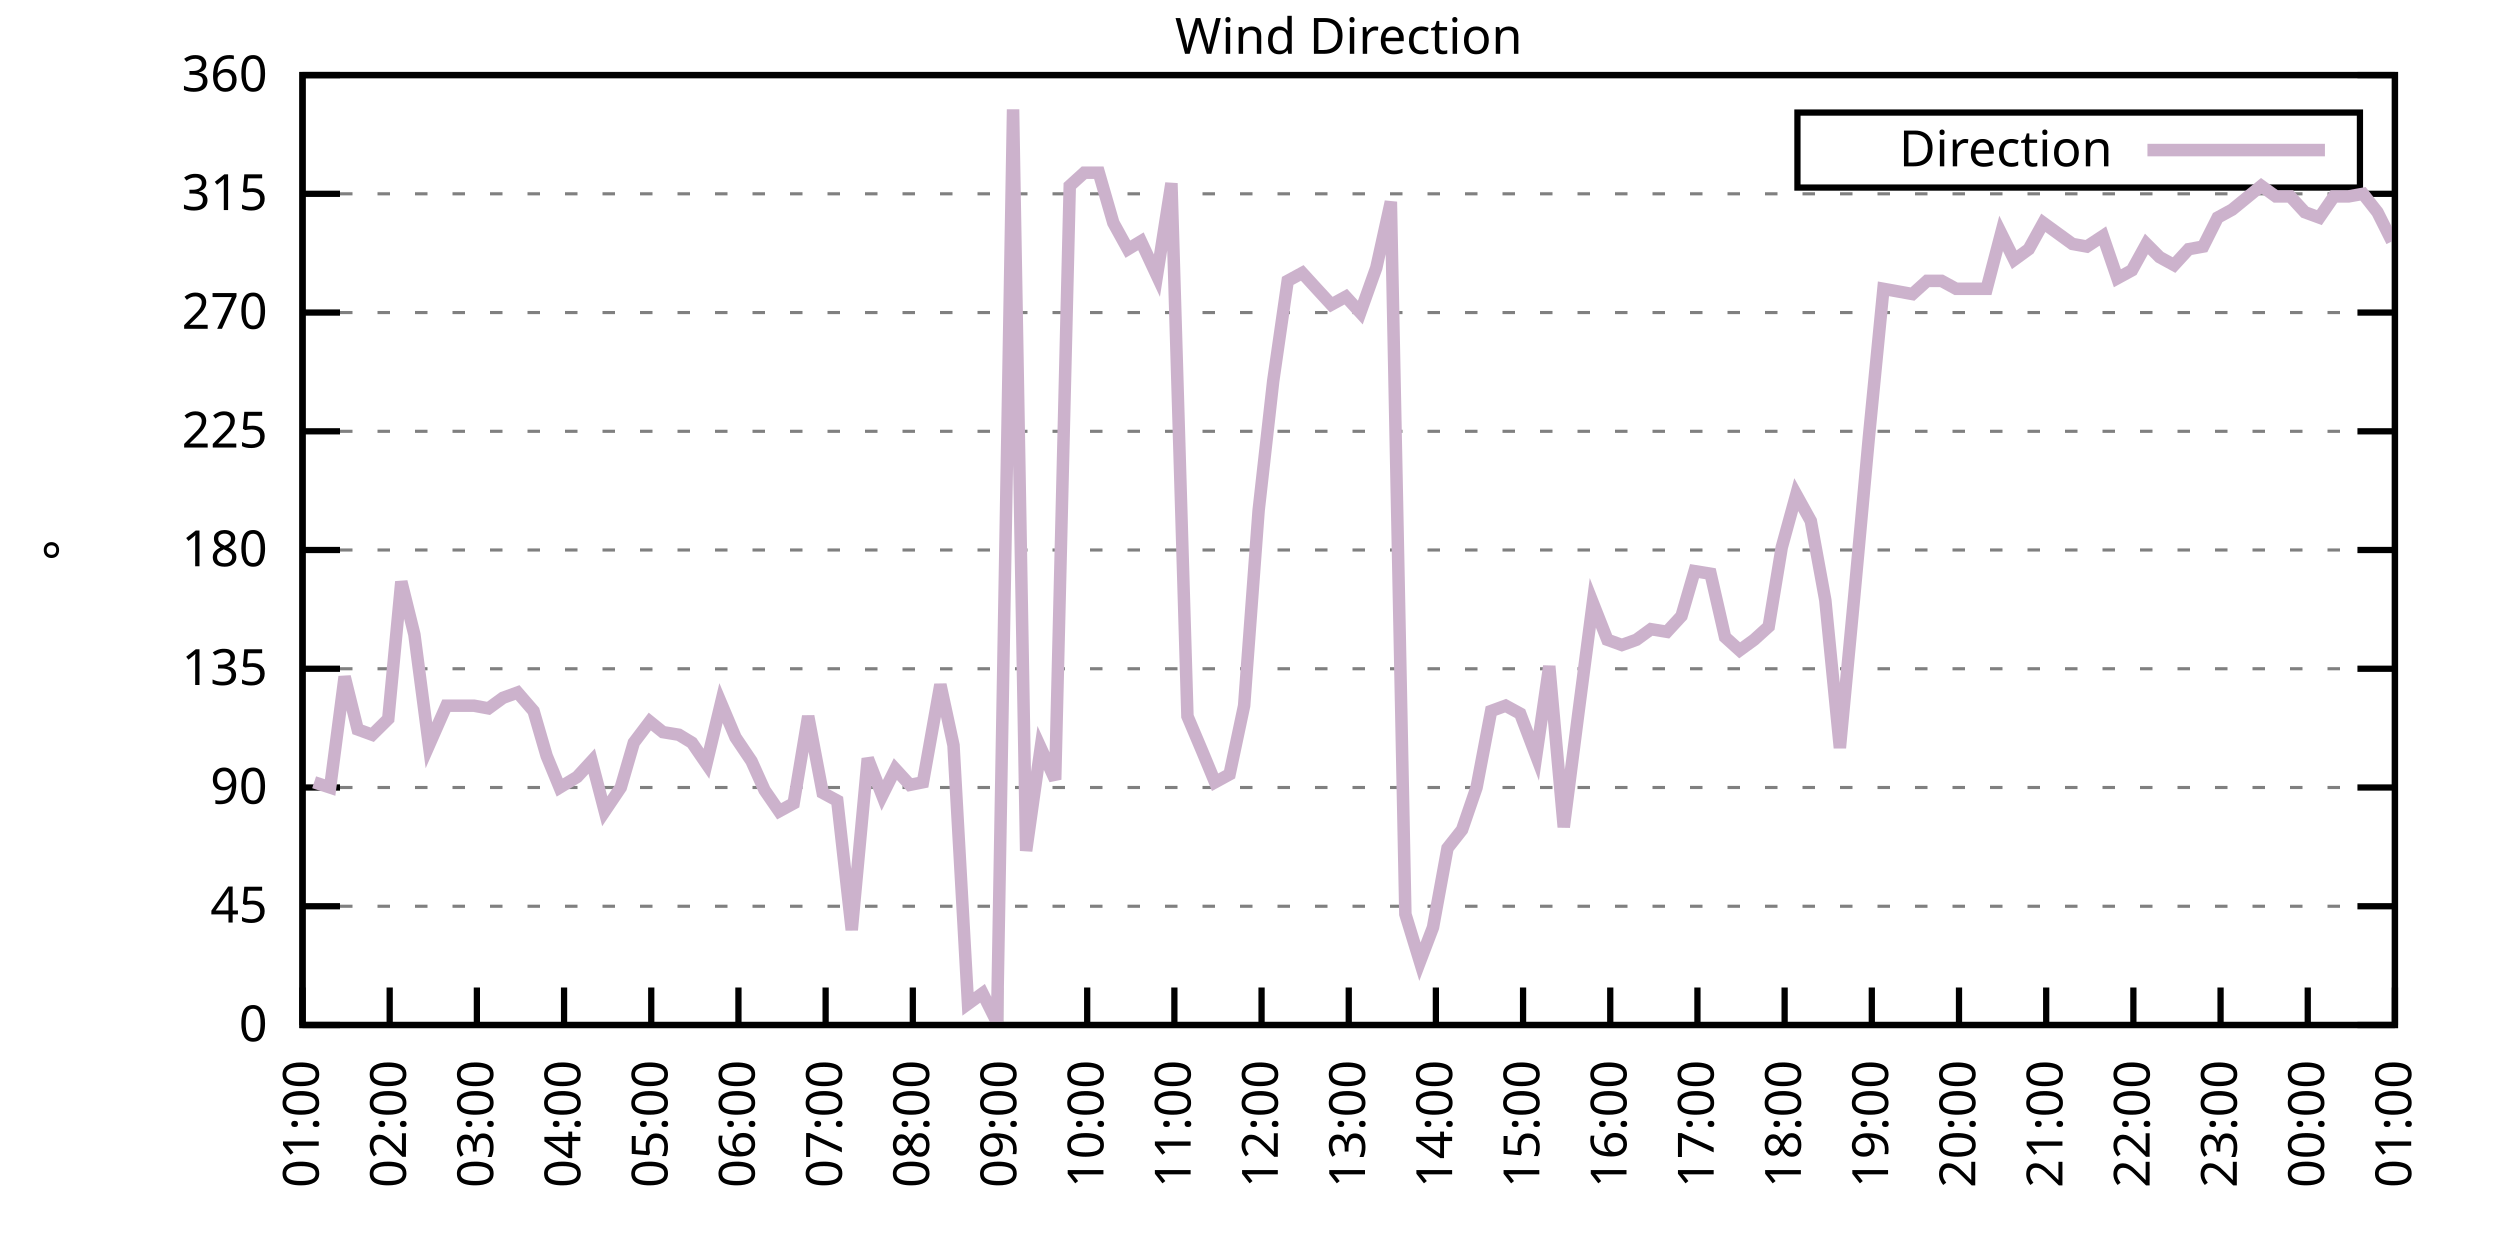
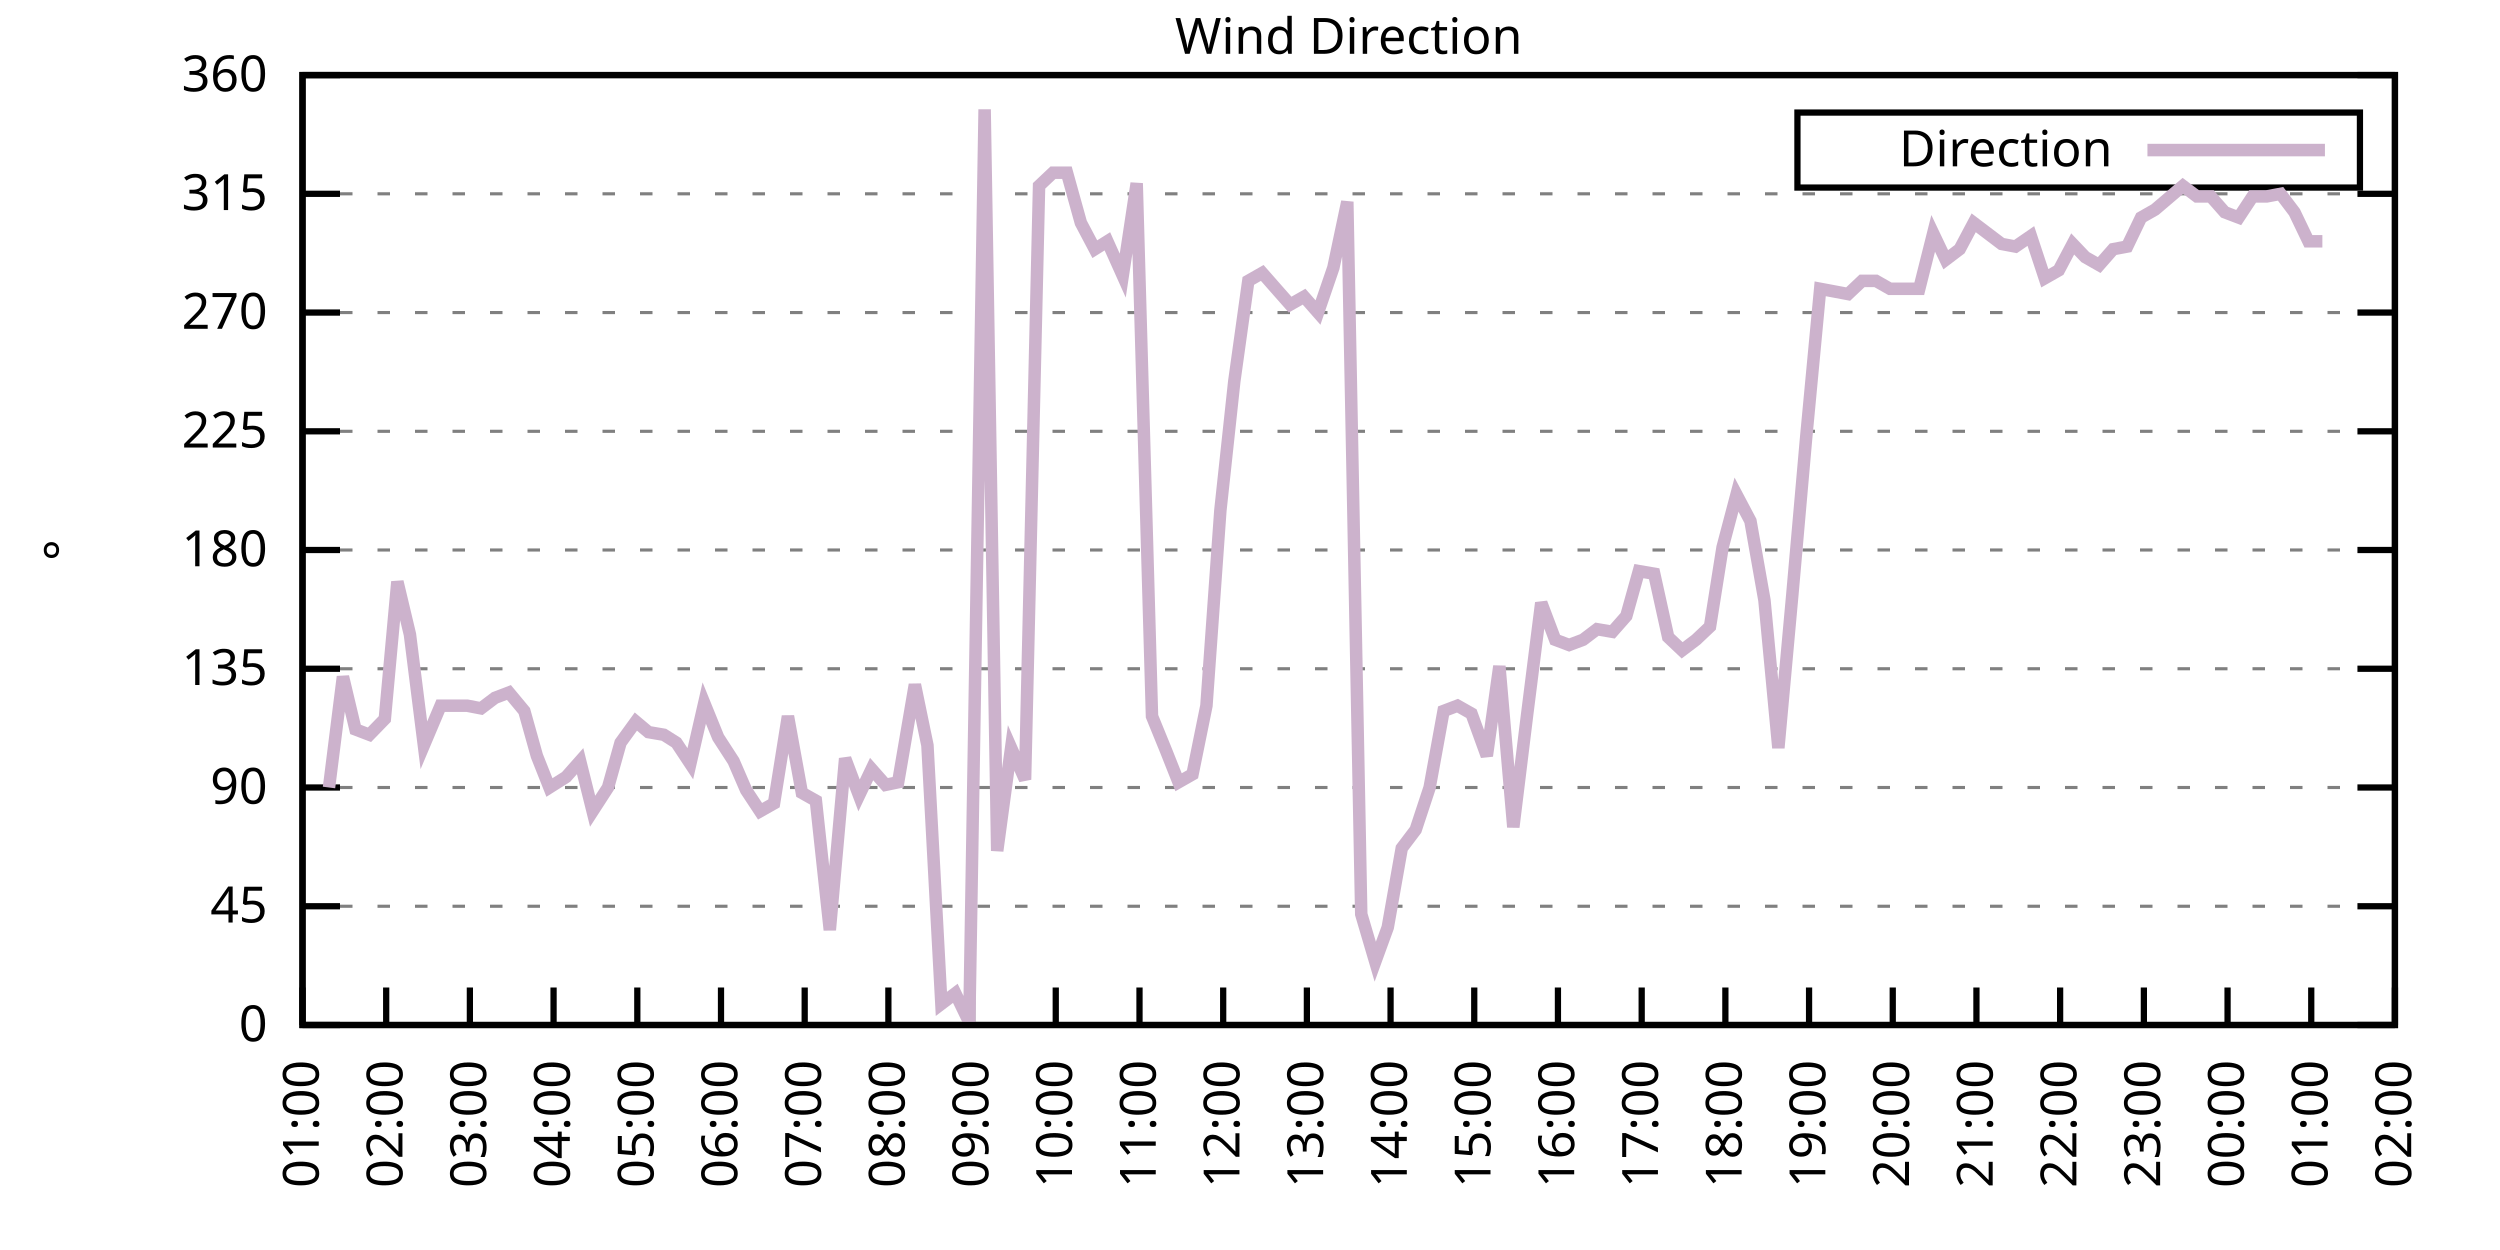
<svg xmlns="http://www.w3.org/2000/svg" xmlns:xlink="http://www.w3.org/1999/xlink" width="400" height="200" viewBox="0 0 400 200">
  <g id="gnuplot_canvas">
    <rect x="0" y="0" width="400" height="200" fill="none" />
    <defs>
      <circle id="gpDot" r="0.5" stroke-width="0.5" stroke="currentColor" />
      <path id="gpPt0" stroke-width="0.333" stroke="currentColor" d="M-1,0 h2 M0,-1 v2" />
      <path id="gpPt1" stroke-width="0.333" stroke="currentColor" d="M-1,-1 L1,1 M1,-1 L-1,1" />
      <path id="gpPt2" stroke-width="0.333" stroke="currentColor" d="M-1,0 L1,0 M0,-1 L0,1 M-1,-1 L1,1 M-1,1 L1,-1" />
      <rect id="gpPt3" stroke-width="0.333" stroke="currentColor" x="-1" y="-1" width="2" height="2" />
      <rect id="gpPt4" stroke-width="0.333" stroke="currentColor" fill="currentColor" x="-1" y="-1" width="2" height="2" />
      <circle id="gpPt5" stroke-width="0.333" stroke="currentColor" cx="0" cy="0" r="1" />
      <use xlink:href="#gpPt5" id="gpPt6" fill="currentColor" stroke="none" />
      <path id="gpPt7" stroke-width="0.333" stroke="currentColor" d="M0,-1.33 L-1.33,0.67 L1.33,0.67 z" />
      <use xlink:href="#gpPt7" id="gpPt8" fill="currentColor" stroke="none" />
      <use xlink:href="#gpPt7" id="gpPt9" stroke="currentColor" transform="rotate(180)" />
      <use xlink:href="#gpPt9" id="gpPt10" fill="currentColor" stroke="none" />
      <use xlink:href="#gpPt3" id="gpPt11" stroke="currentColor" transform="rotate(45)" />
      <use xlink:href="#gpPt11" id="gpPt12" fill="currentColor" stroke="none" />
      <path id="gpPt13" stroke-width="0.333" stroke="currentColor" d="M0,1.330 L1.265,0.411 L0.782,-1.067 L-0.782,-1.076 L-1.265,0.411 z" />
      <use xlink:href="#gpPt13" id="gpPt14" fill="currentColor" stroke="none" />
      <filter id="textbox" filterUnits="objectBoundingBox" x="0" y="0" height="1" width="1">
        <feFlood flood-color="white" flood-opacity="1" result="bgnd" />
        <feComposite in="SourceGraphic" in2="bgnd" operator="atop" />
      </filter>
      <filter id="greybox" filterUnits="objectBoundingBox" x="0" y="0" height="1" width="1">
        <feFlood flood-color="lightgrey" flood-opacity="1" result="grey" />
        <feComposite in="SourceGraphic" in2="grey" operator="atop" />
      </filter>
    </defs>
    <g fill="none" color="white" stroke="currentColor" stroke-width="1.00" stroke-linecap="butt" stroke-linejoin="miter">
</g>
    <g fill="none" color="black" stroke="currentColor" stroke-width="1.00" stroke-linecap="butt" stroke-linejoin="miter">
      <g stroke="none" shape-rendering="crispEdges">
        <polygon fill="rgb(255, 255, 255)" points="48.40,164.00 383.18,164.00 383.18,12.02 48.40,12.02 " />
      </g>
    </g>
    <g fill="none" color="black" stroke="currentColor" stroke-width="1.00" stroke-linecap="butt" stroke-linejoin="miter">
</g>
    <g fill="none" color="black" stroke="black" stroke-width="0.50" stroke-linecap="butt" stroke-linejoin="miter">
</g>
    <g fill="none" color="gray" stroke="currentColor" stroke-width="0.50" stroke-linecap="butt" stroke-linejoin="miter">
      <path stroke="gray" stroke-dasharray="2,4" class="gridline" d="M48.40,164.00 L383.19,164.00  " />
    </g>
    <g fill="none" color="gray" stroke="gray" stroke-width="1.00" stroke-linecap="butt" stroke-linejoin="miter">
</g>
    <g fill="none" color="black" stroke="currentColor" stroke-width="1.00" stroke-linecap="butt" stroke-linejoin="miter">
      <path stroke="black" d="M48.40,164.00 L54.40,164.00 M383.19,164.00 L377.19,164.00  " />
      <g transform="translate(42.80,166.60)" stroke="none" fill="black" font-family="Sans" font-size="8.00" text-anchor="end">
        <text>
          <tspan font-family="Sans"> 0</tspan>
        </text>
      </g>
    </g>
    <g fill="none" color="black" stroke="currentColor" stroke-width="1.00" stroke-linecap="butt" stroke-linejoin="miter">
</g>
    <g fill="none" color="black" stroke="black" stroke-width="0.50" stroke-linecap="butt" stroke-linejoin="miter">
</g>
    <g fill="none" color="gray" stroke="currentColor" stroke-width="0.50" stroke-linecap="butt" stroke-linejoin="miter">
      <path stroke="gray" stroke-dasharray="2,4" class="gridline" d="M48.40,145.00 L383.19,145.00  " />
    </g>
    <g fill="none" color="gray" stroke="gray" stroke-width="1.00" stroke-linecap="butt" stroke-linejoin="miter">
</g>
    <g fill="none" color="black" stroke="currentColor" stroke-width="1.00" stroke-linecap="butt" stroke-linejoin="miter">
      <path stroke="black" d="M48.40,145.00 L54.40,145.00 M383.19,145.00 L377.19,145.00  " />
      <g transform="translate(42.80,147.60)" stroke="none" fill="black" font-family="Sans" font-size="8.00" text-anchor="end">
        <text>
          <tspan font-family="Sans"> 45</tspan>
        </text>
      </g>
    </g>
    <g fill="none" color="black" stroke="currentColor" stroke-width="1.00" stroke-linecap="butt" stroke-linejoin="miter">
</g>
    <g fill="none" color="black" stroke="black" stroke-width="0.50" stroke-linecap="butt" stroke-linejoin="miter">
</g>
    <g fill="none" color="gray" stroke="currentColor" stroke-width="0.50" stroke-linecap="butt" stroke-linejoin="miter">
      <path stroke="gray" stroke-dasharray="2,4" class="gridline" d="M48.40,126.00 L383.19,126.00  " />
    </g>
    <g fill="none" color="gray" stroke="gray" stroke-width="1.00" stroke-linecap="butt" stroke-linejoin="miter">
</g>
    <g fill="none" color="black" stroke="currentColor" stroke-width="1.00" stroke-linecap="butt" stroke-linejoin="miter">
      <path stroke="black" d="M48.40,126.00 L54.40,126.00 M383.19,126.00 L377.19,126.00  " />
      <g transform="translate(42.80,128.60)" stroke="none" fill="black" font-family="Sans" font-size="8.00" text-anchor="end">
        <text>
          <tspan font-family="Sans"> 90</tspan>
        </text>
      </g>
    </g>
    <g fill="none" color="black" stroke="currentColor" stroke-width="1.00" stroke-linecap="butt" stroke-linejoin="miter">
</g>
    <g fill="none" color="black" stroke="black" stroke-width="0.50" stroke-linecap="butt" stroke-linejoin="miter">
</g>
    <g fill="none" color="gray" stroke="currentColor" stroke-width="0.50" stroke-linecap="butt" stroke-linejoin="miter">
      <path stroke="gray" stroke-dasharray="2,4" class="gridline" d="M48.40,107.00 L383.19,107.00  " />
    </g>
    <g fill="none" color="gray" stroke="gray" stroke-width="1.00" stroke-linecap="butt" stroke-linejoin="miter">
</g>
    <g fill="none" color="black" stroke="currentColor" stroke-width="1.00" stroke-linecap="butt" stroke-linejoin="miter">
      <path stroke="black" d="M48.40,107.00 L54.40,107.00 M383.19,107.00 L377.19,107.00  " />
      <g transform="translate(42.80,109.60)" stroke="none" fill="black" font-family="Sans" font-size="8.00" text-anchor="end">
        <text>
          <tspan font-family="Sans"> 135</tspan>
        </text>
      </g>
    </g>
    <g fill="none" color="black" stroke="currentColor" stroke-width="1.00" stroke-linecap="butt" stroke-linejoin="miter">
</g>
    <g fill="none" color="black" stroke="black" stroke-width="0.50" stroke-linecap="butt" stroke-linejoin="miter">
</g>
    <g fill="none" color="gray" stroke="currentColor" stroke-width="0.50" stroke-linecap="butt" stroke-linejoin="miter">
      <path stroke="gray" stroke-dasharray="2,4" class="gridline" d="M48.40,88.00 L383.19,88.00  " />
    </g>
    <g fill="none" color="gray" stroke="gray" stroke-width="1.00" stroke-linecap="butt" stroke-linejoin="miter">
</g>
    <g fill="none" color="black" stroke="currentColor" stroke-width="1.00" stroke-linecap="butt" stroke-linejoin="miter">
      <path stroke="black" d="M48.40,88.00 L54.40,88.00 M383.19,88.00 L377.19,88.00  " />
      <g transform="translate(42.80,90.60)" stroke="none" fill="black" font-family="Sans" font-size="8.00" text-anchor="end">
        <text>
          <tspan font-family="Sans"> 180</tspan>
        </text>
      </g>
    </g>
    <g fill="none" color="black" stroke="currentColor" stroke-width="1.00" stroke-linecap="butt" stroke-linejoin="miter">
</g>
    <g fill="none" color="black" stroke="black" stroke-width="0.50" stroke-linecap="butt" stroke-linejoin="miter">
</g>
    <g fill="none" color="gray" stroke="currentColor" stroke-width="0.50" stroke-linecap="butt" stroke-linejoin="miter">
      <path stroke="gray" stroke-dasharray="2,4" class="gridline" d="M48.40,69.01 L383.19,69.01  " />
    </g>
    <g fill="none" color="gray" stroke="gray" stroke-width="1.00" stroke-linecap="butt" stroke-linejoin="miter">
</g>
    <g fill="none" color="black" stroke="currentColor" stroke-width="1.00" stroke-linecap="butt" stroke-linejoin="miter">
      <path stroke="black" d="M48.40,69.01 L54.40,69.01 M383.19,69.01 L377.19,69.01  " />
      <g transform="translate(42.80,71.61)" stroke="none" fill="black" font-family="Sans" font-size="8.00" text-anchor="end">
        <text>
          <tspan font-family="Sans"> 225</tspan>
        </text>
      </g>
    </g>
    <g fill="none" color="black" stroke="currentColor" stroke-width="1.00" stroke-linecap="butt" stroke-linejoin="miter">
</g>
    <g fill="none" color="black" stroke="black" stroke-width="0.50" stroke-linecap="butt" stroke-linejoin="miter">
</g>
    <g fill="none" color="gray" stroke="currentColor" stroke-width="0.50" stroke-linecap="butt" stroke-linejoin="miter">
      <path stroke="gray" stroke-dasharray="2,4" class="gridline" d="M48.40,50.01 L383.19,50.01  " />
    </g>
    <g fill="none" color="gray" stroke="gray" stroke-width="1.00" stroke-linecap="butt" stroke-linejoin="miter">
</g>
    <g fill="none" color="black" stroke="currentColor" stroke-width="1.00" stroke-linecap="butt" stroke-linejoin="miter">
      <path stroke="black" d="M48.40,50.01 L54.40,50.01 M383.19,50.01 L377.19,50.01  " />
      <g transform="translate(42.80,52.61)" stroke="none" fill="black" font-family="Sans" font-size="8.00" text-anchor="end">
        <text>
          <tspan font-family="Sans"> 270</tspan>
        </text>
      </g>
    </g>
    <g fill="none" color="black" stroke="currentColor" stroke-width="1.00" stroke-linecap="butt" stroke-linejoin="miter">
</g>
    <g fill="none" color="black" stroke="black" stroke-width="0.50" stroke-linecap="butt" stroke-linejoin="miter">
</g>
    <g fill="none" color="gray" stroke="currentColor" stroke-width="0.50" stroke-linecap="butt" stroke-linejoin="miter">
      <path stroke="gray" stroke-dasharray="2,4" class="gridline" d="M48.40,31.01 L383.19,31.01  " />
    </g>
    <g fill="none" color="gray" stroke="gray" stroke-width="1.00" stroke-linecap="butt" stroke-linejoin="miter">
</g>
    <g fill="none" color="black" stroke="currentColor" stroke-width="1.00" stroke-linecap="butt" stroke-linejoin="miter">
      <path stroke="black" d="M48.40,31.01 L54.40,31.01 M383.19,31.01 L377.19,31.01  " />
      <g transform="translate(42.80,33.61)" stroke="none" fill="black" font-family="Sans" font-size="8.00" text-anchor="end">
        <text>
          <tspan font-family="Sans"> 315</tspan>
        </text>
      </g>
    </g>
    <g fill="none" color="black" stroke="currentColor" stroke-width="1.00" stroke-linecap="butt" stroke-linejoin="miter">
</g>
    <g fill="none" color="black" stroke="black" stroke-width="0.50" stroke-linecap="butt" stroke-linejoin="miter">
</g>
    <g fill="none" color="gray" stroke="currentColor" stroke-width="0.50" stroke-linecap="butt" stroke-linejoin="miter">
      <path stroke="gray" stroke-dasharray="2,4" class="gridline" d="M48.40,12.01 L383.19,12.01  " />
    </g>
    <g fill="none" color="gray" stroke="gray" stroke-width="1.00" stroke-linecap="butt" stroke-linejoin="miter">
</g>
    <g fill="none" color="black" stroke="currentColor" stroke-width="1.00" stroke-linecap="butt" stroke-linejoin="miter">
      <path stroke="black" d="M48.40,12.01 L54.40,12.01 M383.19,12.01 L377.19,12.01  " />
      <g transform="translate(42.80,14.61)" stroke="none" fill="black" font-family="Sans" font-size="8.00" text-anchor="end">
        <text>
          <tspan font-family="Sans"> 360</tspan>
        </text>
      </g>
    </g>
    <g fill="none" color="black" stroke="currentColor" stroke-width="1.00" stroke-linecap="butt" stroke-linejoin="miter">
      <path stroke="black" d="M48.40,164.00 L48.40,158.00  " />
      <g transform="translate(51.00,169.60) rotate(270.00)" stroke="none" fill="black" font-family="Sans" font-size="8.00" text-anchor="end">
        <text>
          <tspan font-family="Sans">01:00</tspan>
        </text>
      </g>
    </g>
    <g fill="none" color="black" stroke="currentColor" stroke-width="1.00" stroke-linecap="butt" stroke-linejoin="miter">
-       <path stroke="black" d="M62.35,164.00 L62.35,158.00  " />
-       <g transform="translate(64.95,169.60) rotate(270.00)" stroke="none" fill="black" font-family="Sans" font-size="8.00" text-anchor="end">
+       <path stroke="black" d="M61.79,164.00 L61.79,158.00  " />
+       <g transform="translate(64.39,169.60) rotate(270.00)" stroke="none" fill="black" font-family="Sans" font-size="8.00" text-anchor="end">
        <text>
          <tspan font-family="Sans">02:00</tspan>
        </text>
      </g>
    </g>
    <g fill="none" color="black" stroke="currentColor" stroke-width="1.00" stroke-linecap="butt" stroke-linejoin="miter">
-       <path stroke="black" d="M76.30,164.00 L76.30,158.00  " />
-       <g transform="translate(78.90,169.60) rotate(270.00)" stroke="none" fill="black" font-family="Sans" font-size="8.00" text-anchor="end">
+       <path stroke="black" d="M75.18,164.00 L75.18,158.00  " />
+       <g transform="translate(77.78,169.60) rotate(270.00)" stroke="none" fill="black" font-family="Sans" font-size="8.00" text-anchor="end">
        <text>
          <tspan font-family="Sans">03:00</tspan>
        </text>
      </g>
    </g>
    <g fill="none" color="black" stroke="currentColor" stroke-width="1.00" stroke-linecap="butt" stroke-linejoin="miter">
-       <path stroke="black" d="M90.25,164.00 L90.25,158.00  " />
-       <g transform="translate(92.85,169.60) rotate(270.00)" stroke="none" fill="black" font-family="Sans" font-size="8.00" text-anchor="end">
+       <path stroke="black" d="M88.57,164.00 L88.57,158.00  " />
+       <g transform="translate(91.17,169.60) rotate(270.00)" stroke="none" fill="black" font-family="Sans" font-size="8.00" text-anchor="end">
        <text>
          <tspan font-family="Sans">04:00</tspan>
        </text>
      </g>
    </g>
    <g fill="none" color="black" stroke="currentColor" stroke-width="1.00" stroke-linecap="butt" stroke-linejoin="miter">
-       <path stroke="black" d="M104.20,164.00 L104.20,158.00  " />
-       <g transform="translate(106.80,169.60) rotate(270.00)" stroke="none" fill="black" font-family="Sans" font-size="8.00" text-anchor="end">
+       <path stroke="black" d="M101.97,164.00 L101.97,158.00  " />
+       <g transform="translate(104.57,169.60) rotate(270.00)" stroke="none" fill="black" font-family="Sans" font-size="8.00" text-anchor="end">
        <text>
          <tspan font-family="Sans">05:00</tspan>
        </text>
      </g>
    </g>
    <g fill="none" color="black" stroke="currentColor" stroke-width="1.00" stroke-linecap="butt" stroke-linejoin="miter">
-       <path stroke="black" d="M118.15,164.00 L118.15,158.00  " />
-       <g transform="translate(120.75,169.60) rotate(270.00)" stroke="none" fill="black" font-family="Sans" font-size="8.00" text-anchor="end">
+       <path stroke="black" d="M115.36,164.00 L115.36,158.00  " />
+       <g transform="translate(117.96,169.60) rotate(270.00)" stroke="none" fill="black" font-family="Sans" font-size="8.00" text-anchor="end">
        <text>
          <tspan font-family="Sans">06:00</tspan>
        </text>
      </g>
    </g>
    <g fill="none" color="black" stroke="currentColor" stroke-width="1.00" stroke-linecap="butt" stroke-linejoin="miter">
-       <path stroke="black" d="M132.10,164.00 L132.10,158.00  " />
-       <g transform="translate(134.70,169.60) rotate(270.00)" stroke="none" fill="black" font-family="Sans" font-size="8.00" text-anchor="end">
+       <path stroke="black" d="M128.75,164.00 L128.75,158.00  " />
+       <g transform="translate(131.35,169.60) rotate(270.00)" stroke="none" fill="black" font-family="Sans" font-size="8.00" text-anchor="end">
        <text>
          <tspan font-family="Sans">07:00</tspan>
        </text>
      </g>
    </g>
    <g fill="none" color="black" stroke="currentColor" stroke-width="1.00" stroke-linecap="butt" stroke-linejoin="miter">
-       <path stroke="black" d="M146.05,164.00 L146.05,158.00  " />
-       <g transform="translate(148.65,169.60) rotate(270.00)" stroke="none" fill="black" font-family="Sans" font-size="8.00" text-anchor="end">
+       <path stroke="black" d="M142.14,164.00 L142.14,158.00  " />
+       <g transform="translate(144.74,169.60) rotate(270.00)" stroke="none" fill="black" font-family="Sans" font-size="8.00" text-anchor="end">
        <text>
          <tspan font-family="Sans">08:00</tspan>
        </text>
      </g>
    </g>
    <g fill="none" color="black" stroke="currentColor" stroke-width="1.00" stroke-linecap="butt" stroke-linejoin="miter">
-       <path stroke="black" d="M160.00,164.00 L160.00,158.00  " />
-       <g transform="translate(162.60,169.60) rotate(270.00)" stroke="none" fill="black" font-family="Sans" font-size="8.00" text-anchor="end">
+       <path stroke="black" d="M155.53,164.00 L155.53,158.00  " />
+       <g transform="translate(158.13,169.60) rotate(270.00)" stroke="none" fill="black" font-family="Sans" font-size="8.00" text-anchor="end">
        <text>
          <tspan font-family="Sans">09:00</tspan>
        </text>
      </g>
    </g>
    <g fill="none" color="black" stroke="currentColor" stroke-width="1.00" stroke-linecap="butt" stroke-linejoin="miter">
-       <path stroke="black" d="M173.95,164.00 L173.95,158.00  " />
-       <g transform="translate(176.55,169.60) rotate(270.00)" stroke="none" fill="black" font-family="Sans" font-size="8.00" text-anchor="end">
+       <path stroke="black" d="M168.92,164.00 L168.92,158.00  " />
+       <g transform="translate(171.52,169.60) rotate(270.00)" stroke="none" fill="black" font-family="Sans" font-size="8.00" text-anchor="end">
        <text>
          <tspan font-family="Sans">10:00</tspan>
        </text>
      </g>
    </g>
    <g fill="none" color="black" stroke="currentColor" stroke-width="1.00" stroke-linecap="butt" stroke-linejoin="miter">
-       <path stroke="black" d="M187.90,164.00 L187.90,158.00  " />
-       <g transform="translate(190.50,169.60) rotate(270.00)" stroke="none" fill="black" font-family="Sans" font-size="8.00" text-anchor="end">
+       <path stroke="black" d="M182.32,164.00 L182.32,158.00  " />
+       <g transform="translate(184.92,169.60) rotate(270.00)" stroke="none" fill="black" font-family="Sans" font-size="8.00" text-anchor="end">
        <text>
          <tspan font-family="Sans">11:00</tspan>
        </text>
      </g>
    </g>
    <g fill="none" color="black" stroke="currentColor" stroke-width="1.00" stroke-linecap="butt" stroke-linejoin="miter">
-       <path stroke="black" d="M201.85,164.00 L201.85,158.00  " />
-       <g transform="translate(204.45,169.60) rotate(270.00)" stroke="none" fill="black" font-family="Sans" font-size="8.00" text-anchor="end">
+       <path stroke="black" d="M195.71,164.00 L195.71,158.00  " />
+       <g transform="translate(198.31,169.60) rotate(270.00)" stroke="none" fill="black" font-family="Sans" font-size="8.00" text-anchor="end">
        <text>
          <tspan font-family="Sans">12:00</tspan>
        </text>
      </g>
    </g>
    <g fill="none" color="black" stroke="currentColor" stroke-width="1.00" stroke-linecap="butt" stroke-linejoin="miter">
-       <path stroke="black" d="M215.80,164.00 L215.80,158.00  " />
-       <g transform="translate(218.40,169.60) rotate(270.00)" stroke="none" fill="black" font-family="Sans" font-size="8.00" text-anchor="end">
+       <path stroke="black" d="M209.10,164.00 L209.10,158.00  " />
+       <g transform="translate(211.70,169.60) rotate(270.00)" stroke="none" fill="black" font-family="Sans" font-size="8.00" text-anchor="end">
        <text>
          <tspan font-family="Sans">13:00</tspan>
        </text>
      </g>
    </g>
    <g fill="none" color="black" stroke="currentColor" stroke-width="1.00" stroke-linecap="butt" stroke-linejoin="miter">
-       <path stroke="black" d="M229.74,164.00 L229.74,158.00  " />
-       <g transform="translate(232.34,169.60) rotate(270.00)" stroke="none" fill="black" font-family="Sans" font-size="8.00" text-anchor="end">
+       <path stroke="black" d="M222.49,164.00 L222.49,158.00  " />
+       <g transform="translate(225.09,169.60) rotate(270.00)" stroke="none" fill="black" font-family="Sans" font-size="8.00" text-anchor="end">
        <text>
          <tspan font-family="Sans">14:00</tspan>
        </text>
      </g>
    </g>
    <g fill="none" color="black" stroke="currentColor" stroke-width="1.00" stroke-linecap="butt" stroke-linejoin="miter">
-       <path stroke="black" d="M243.69,164.00 L243.69,158.00  " />
-       <g transform="translate(246.29,169.60) rotate(270.00)" stroke="none" fill="black" font-family="Sans" font-size="8.00" text-anchor="end">
+       <path stroke="black" d="M235.88,164.00 L235.88,158.00  " />
+       <g transform="translate(238.48,169.60) rotate(270.00)" stroke="none" fill="black" font-family="Sans" font-size="8.00" text-anchor="end">
        <text>
          <tspan font-family="Sans">15:00</tspan>
        </text>
      </g>
    </g>
    <g fill="none" color="black" stroke="currentColor" stroke-width="1.00" stroke-linecap="butt" stroke-linejoin="miter">
-       <path stroke="black" d="M257.64,164.00 L257.64,158.00  " />
-       <g transform="translate(260.24,169.60) rotate(270.00)" stroke="none" fill="black" font-family="Sans" font-size="8.00" text-anchor="end">
+       <path stroke="black" d="M249.27,164.00 L249.27,158.00  " />
+       <g transform="translate(251.87,169.60) rotate(270.00)" stroke="none" fill="black" font-family="Sans" font-size="8.00" text-anchor="end">
        <text>
          <tspan font-family="Sans">16:00</tspan>
        </text>
      </g>
    </g>
    <g fill="none" color="black" stroke="currentColor" stroke-width="1.00" stroke-linecap="butt" stroke-linejoin="miter">
-       <path stroke="black" d="M271.59,164.00 L271.59,158.00  " />
-       <g transform="translate(274.19,169.60) rotate(270.00)" stroke="none" fill="black" font-family="Sans" font-size="8.00" text-anchor="end">
+       <path stroke="black" d="M262.67,164.00 L262.67,158.00  " />
+       <g transform="translate(265.27,169.60) rotate(270.00)" stroke="none" fill="black" font-family="Sans" font-size="8.00" text-anchor="end">
        <text>
          <tspan font-family="Sans">17:00</tspan>
        </text>
      </g>
    </g>
    <g fill="none" color="black" stroke="currentColor" stroke-width="1.00" stroke-linecap="butt" stroke-linejoin="miter">
-       <path stroke="black" d="M285.54,164.00 L285.54,158.00  " />
-       <g transform="translate(288.14,169.60) rotate(270.00)" stroke="none" fill="black" font-family="Sans" font-size="8.00" text-anchor="end">
+       <path stroke="black" d="M276.06,164.00 L276.06,158.00  " />
+       <g transform="translate(278.66,169.60) rotate(270.00)" stroke="none" fill="black" font-family="Sans" font-size="8.00" text-anchor="end">
        <text>
          <tspan font-family="Sans">18:00</tspan>
        </text>
      </g>
    </g>
    <g fill="none" color="black" stroke="currentColor" stroke-width="1.00" stroke-linecap="butt" stroke-linejoin="miter">
-       <path stroke="black" d="M299.49,164.00 L299.49,158.00  " />
-       <g transform="translate(302.09,169.60) rotate(270.00)" stroke="none" fill="black" font-family="Sans" font-size="8.00" text-anchor="end">
+       <path stroke="black" d="M289.45,164.00 L289.45,158.00  " />
+       <g transform="translate(292.05,169.60) rotate(270.00)" stroke="none" fill="black" font-family="Sans" font-size="8.00" text-anchor="end">
        <text>
          <tspan font-family="Sans">19:00</tspan>
        </text>
      </g>
    </g>
    <g fill="none" color="black" stroke="currentColor" stroke-width="1.00" stroke-linecap="butt" stroke-linejoin="miter">
-       <path stroke="black" d="M313.44,164.00 L313.44,158.00  " />
-       <g transform="translate(316.04,169.60) rotate(270.00)" stroke="none" fill="black" font-family="Sans" font-size="8.00" text-anchor="end">
+       <path stroke="black" d="M302.84,164.00 L302.84,158.00  " />
+       <g transform="translate(305.44,169.60) rotate(270.00)" stroke="none" fill="black" font-family="Sans" font-size="8.00" text-anchor="end">
        <text>
          <tspan font-family="Sans">20:00</tspan>
        </text>
      </g>
    </g>
    <g fill="none" color="black" stroke="currentColor" stroke-width="1.00" stroke-linecap="butt" stroke-linejoin="miter">
-       <path stroke="black" d="M327.39,164.00 L327.39,158.00  " />
-       <g transform="translate(329.99,169.60) rotate(270.00)" stroke="none" fill="black" font-family="Sans" font-size="8.00" text-anchor="end">
+       <path stroke="black" d="M316.23,164.00 L316.23,158.00  " />
+       <g transform="translate(318.83,169.60) rotate(270.00)" stroke="none" fill="black" font-family="Sans" font-size="8.00" text-anchor="end">
        <text>
          <tspan font-family="Sans">21:00</tspan>
        </text>
      </g>
    </g>
    <g fill="none" color="black" stroke="currentColor" stroke-width="1.00" stroke-linecap="butt" stroke-linejoin="miter">
-       <path stroke="black" d="M341.34,164.00 L341.34,158.00  " />
-       <g transform="translate(343.94,169.60) rotate(270.00)" stroke="none" fill="black" font-family="Sans" font-size="8.00" text-anchor="end">
+       <path stroke="black" d="M329.62,164.00 L329.62,158.00  " />
+       <g transform="translate(332.22,169.60) rotate(270.00)" stroke="none" fill="black" font-family="Sans" font-size="8.00" text-anchor="end">
        <text>
          <tspan font-family="Sans">22:00</tspan>
        </text>
      </g>
    </g>
    <g fill="none" color="black" stroke="currentColor" stroke-width="1.00" stroke-linecap="butt" stroke-linejoin="miter">
-       <path stroke="black" d="M355.29,164.00 L355.29,158.00  " />
-       <g transform="translate(357.89,169.60) rotate(270.00)" stroke="none" fill="black" font-family="Sans" font-size="8.00" text-anchor="end">
+       <path stroke="black" d="M343.02,164.00 L343.02,158.00  " />
+       <g transform="translate(345.62,169.60) rotate(270.00)" stroke="none" fill="black" font-family="Sans" font-size="8.00" text-anchor="end">
        <text>
          <tspan font-family="Sans">23:00</tspan>
        </text>
      </g>
    </g>
    <g fill="none" color="black" stroke="currentColor" stroke-width="1.00" stroke-linecap="butt" stroke-linejoin="miter">
-       <path stroke="black" d="M369.24,164.00 L369.24,158.00  " />
-       <g transform="translate(371.84,169.60) rotate(270.00)" stroke="none" fill="black" font-family="Sans" font-size="8.00" text-anchor="end">
+       <path stroke="black" d="M356.41,164.00 L356.41,158.00  " />
+       <g transform="translate(359.01,169.60) rotate(270.00)" stroke="none" fill="black" font-family="Sans" font-size="8.00" text-anchor="end">
        <text>
          <tspan font-family="Sans">00:00</tspan>
+         </text>
+       </g>
+     </g>
+     <g fill="none" color="black" stroke="currentColor" stroke-width="1.00" stroke-linecap="butt" stroke-linejoin="miter">
+       <path stroke="black" d="M369.80,164.00 L369.80,158.00  " />
+       <g transform="translate(372.40,169.60) rotate(270.00)" stroke="none" fill="black" font-family="Sans" font-size="8.00" text-anchor="end">
+         <text>
+           <tspan font-family="Sans">01:00</tspan>
        </text>
      </g>
    </g>
    <g fill="none" color="black" stroke="currentColor" stroke-width="1.00" stroke-linecap="butt" stroke-linejoin="miter">
      <path stroke="black" d="M383.19,164.00 L383.19,158.00  " />
      <g transform="translate(385.79,169.60) rotate(270.00)" stroke="none" fill="black" font-family="Sans" font-size="8.00" text-anchor="end">
        <text>
-           <tspan font-family="Sans">01:00</tspan>
+           <tspan font-family="Sans">02:00</tspan>
        </text>
      </g>
    </g>
    <g fill="none" color="black" stroke="currentColor" stroke-width="1.00" stroke-linecap="butt" stroke-linejoin="miter">
</g>
    <g fill="none" color="black" stroke="currentColor" stroke-width="1.00" stroke-linecap="butt" stroke-linejoin="miter">
      <path stroke="black" d="M48.40,12.01 L48.40,164.00 L383.19,164.00 L383.19,12.01 L48.40,12.01 Z  " />
    </g>
    <g fill="none" color="black" stroke="currentColor" stroke-width="1.00" stroke-linecap="butt" stroke-linejoin="miter">
</g>
    <g fill="none" color="black" stroke="currentColor" stroke-width="1.00" stroke-linecap="butt" stroke-linejoin="miter">
      <path stroke="black" d="M287.59,30.01 L287.59,18.01 L377.59,18.01 L377.59,30.01 L287.59,30.01 Z  " />
    </g>
    <g id="Wind_direction_plot_1">
      <g fill="none" color="white" stroke="black" stroke-width="2.00" stroke-linecap="butt" stroke-linejoin="miter">
</g>
      <g fill="none" color="black" stroke="currentColor" stroke-width="2.00" stroke-linecap="butt" stroke-linejoin="miter">
        <g transform="translate(337.99,26.61)" stroke="none" fill="black" font-family="Sans" font-size="8.00" text-anchor="end">
          <text>
            <tspan font-family="Sans">Direction</tspan>
          </text>
        </g>
      </g>
      <g fill="none" color="black" stroke="currentColor" stroke-width="2.00" stroke-linecap="butt" stroke-linejoin="miter">
-         <path stroke="rgb(204, 178, 204)" d="M343.59,24.01 L371.99,24.01 M50.26,125.16 L52.82,126.00 L55.14,108.27 L57.23,116.71 L59.56,117.56 L62.12,115.03   L64.21,93.07 L66.30,101.52 L68.63,119.25 L71.42,112.91 L73.51,112.91 L75.83,112.91 L78.16,113.34 L80.48,111.65   L82.81,110.80 L85.37,113.76 L87.46,120.94 L89.55,126.00 L92.34,124.31 L94.67,121.78 L96.76,129.80 L99.32,126.00   L101.41,118.83 L103.97,115.45 L106.06,117.14 L108.62,117.56 L110.71,118.83 L113.03,122.20 L115.36,112.49 L117.68,117.98   L120.24,121.78 L122.33,126.42 L124.66,129.80 L126.98,128.54 L129.31,114.60 L131.63,126.85 L133.96,128.11 L136.28,148.80   L138.84,121.36 L141.16,127.27 L143.26,123.05 L145.58,125.58 L147.67,125.16 L150.46,109.54 L152.56,119.25 L154.88,160.62   L157.21,158.93 L159.53,163.58 L162.09,17.50 L164.18,136.14 L166.51,119.67 L168.83,124.74 L171.16,29.74 L173.48,27.63   L175.81,27.63 L178.13,35.65 L180.46,39.87 L182.55,38.61 L185.11,44.10 L187.43,29.32 L189.99,114.60 L192.31,120.09   L194.41,125.16 L196.73,123.89 L199.06,112.91 L201.38,81.67 L203.71,60.98 L206.03,44.94 L208.36,43.67 L210.68,46.21   L213.01,48.74 L215.33,47.47 L217.65,50.01 L220.21,42.83 L222.54,32.28 L224.86,146.27 L227.19,153.87 L229.28,148.38   L231.60,135.71 L233.93,132.76 L236.25,126.00 L238.58,113.76 L240.90,112.91 L243.23,114.18 L245.79,120.94 L247.88,106.58   L250.20,132.34 L252.53,114.18 L254.85,96.45 L257.18,102.36 L259.50,103.20 L261.83,102.36 L264.15,100.67 L266.71,101.09   L269.04,98.56 L271.13,91.38 L273.69,91.80 L276.01,101.94 L278.34,104.05 L280.66,102.36 L282.99,100.25 L285.08,87.58   L287.40,79.14 L289.73,83.36 L292.05,96.03 L294.38,119.67 L296.70,95.18 L299.03,69.85 L301.35,46.21 L303.68,46.63   L306.00,47.05 L308.33,44.94 L310.65,44.94 L312.98,46.21 L315.30,46.21 L317.86,46.21 L320.18,37.34 L322.28,41.56   L324.60,39.87 L326.93,35.65 L329.25,37.34 L331.58,39.03 L333.90,39.45 L336.46,37.76 L338.78,44.52 L341.11,43.25   L343.43,39.03 L345.53,41.14 L347.85,42.41 L350.18,39.87 L352.50,39.45 L354.83,34.81 L357.15,33.54 L361.80,29.74   L364.13,31.43 L366.45,31.43 L368.78,33.96 L371.10,34.81 L373.43,31.43 L375.75,31.43 L378.08,31.01 L380.40,33.96   L382.73,38.61  " />
+         <path stroke="rgb(204, 178, 204)" d="M343.59,24.01 L371.99,24.01 M52.64,126.00 L54.87,108.27 L56.88,116.71 L59.11,117.56 L61.57,115.03 L63.58,93.07   L65.59,101.52 L67.82,119.25 L70.50,112.91 L72.50,112.91 L74.74,112.91 L76.97,113.34 L79.20,111.65 L81.43,110.80   L83.89,113.76 L85.90,120.94 L87.91,126.00 L90.58,124.31 L92.82,121.78 L94.82,129.80 L97.28,126.00 L99.29,118.83   L101.74,115.45 L103.75,117.14 L106.21,117.56 L108.22,118.83 L110.45,122.20 L112.68,112.49 L114.91,117.98 L117.37,121.78   L119.38,126.42 L121.61,129.80 L123.84,128.54 L126.07,114.60 L128.30,126.85 L130.54,128.11 L132.77,148.80 L135.22,121.36   L137.45,127.27 L139.46,123.05 L141.69,125.58 L143.70,125.16 L146.38,109.54 L148.39,119.25 L150.62,160.62 L152.85,158.93   L155.09,163.58 L157.54,17.50 L159.55,136.14 L161.78,119.67 L164.01,124.74 L166.25,29.74 L168.48,27.63 L170.71,27.63   L172.94,35.65 L175.17,39.87 L177.18,38.61 L179.64,44.10 L181.87,29.32 L184.32,114.60 L186.56,120.09 L188.57,125.16   L190.80,123.89 L193.03,112.91 L195.26,81.67 L197.49,60.98 L199.73,44.94 L201.96,43.67 L204.19,46.21 L206.42,48.74   L208.65,47.47 L210.88,50.01 L213.34,42.83 L215.57,32.28 L217.80,146.27 L220.04,153.87 L222.04,148.38 L224.28,135.71   L226.51,132.76 L228.74,126.00 L230.97,113.76 L233.20,112.91 L235.44,114.18 L237.89,120.94 L239.90,106.58 L242.13,132.34   L244.36,114.18 L246.60,96.45 L248.83,102.36 L251.06,103.20 L253.29,102.36 L255.52,100.67 L257.98,101.09 L260.21,98.56   L262.22,91.38 L264.67,91.80 L266.91,101.94 L269.14,104.05 L271.37,102.36 L273.60,100.25 L275.61,87.58 L277.84,79.14   L280.07,83.36 L282.31,96.03 L284.54,119.67 L286.77,95.18 L289.00,69.85 L291.23,46.21 L293.47,46.63 L295.70,47.05   L297.93,44.94 L300.16,44.94 L302.39,46.21 L304.63,46.21 L307.08,46.21 L309.31,37.34 L311.32,41.56 L313.55,39.87   L315.79,35.65 L318.02,37.34 L320.25,39.03 L322.48,39.45 L324.94,37.76 L327.17,44.52 L329.40,43.25 L331.63,39.03   L333.64,41.14 L335.87,42.41 L338.10,39.87 L340.34,39.45 L342.57,34.81 L344.80,33.54 L349.26,29.74 L351.50,31.43   L353.73,31.43 L355.96,33.96 L358.19,34.81 L360.42,31.43 L362.66,31.43 L364.89,31.01 L367.12,33.96 L369.35,38.61   L371.58,38.61  " />
      </g>
    </g>
    <g fill="none" color="black" stroke="currentColor" stroke-width="2.00" stroke-linecap="butt" stroke-linejoin="miter">
</g>
    <g fill="none" color="black" stroke="black" stroke-width="1.00" stroke-linecap="butt" stroke-linejoin="miter">
</g>
    <g fill="none" color="black" stroke="currentColor" stroke-width="1.00" stroke-linecap="butt" stroke-linejoin="miter">
      <path stroke="black" d="M48.40,12.01 L48.40,164.00 L383.19,164.00 L383.19,12.01 L48.40,12.01 Z  " />
      <g transform="translate(12.80,88.01) rotate(270.00)" stroke="none" fill="black" font-family="Sans" font-size="8.00" text-anchor="middle">
        <text>
          <tspan font-family="Sans">°</tspan>
        </text>
      </g>
    </g>
    <g fill="none" color="black" stroke="currentColor" stroke-width="1.00" stroke-linecap="butt" stroke-linejoin="miter">
</g>
    <g fill="none" color="black" stroke="currentColor" stroke-width="1.00" stroke-linecap="butt" stroke-linejoin="miter">
      <g transform="translate(215.79,8.61)" stroke="none" fill="black" font-family="Sans" font-size="8.00" text-anchor="middle">
        <text>
          <tspan font-family="Sans">Wind Direction</tspan>
        </text>
      </g>
    </g>
    <g fill="none" color="black" stroke="currentColor" stroke-width="1.00" stroke-linecap="butt" stroke-linejoin="miter">
</g>
  </g>
</svg>
